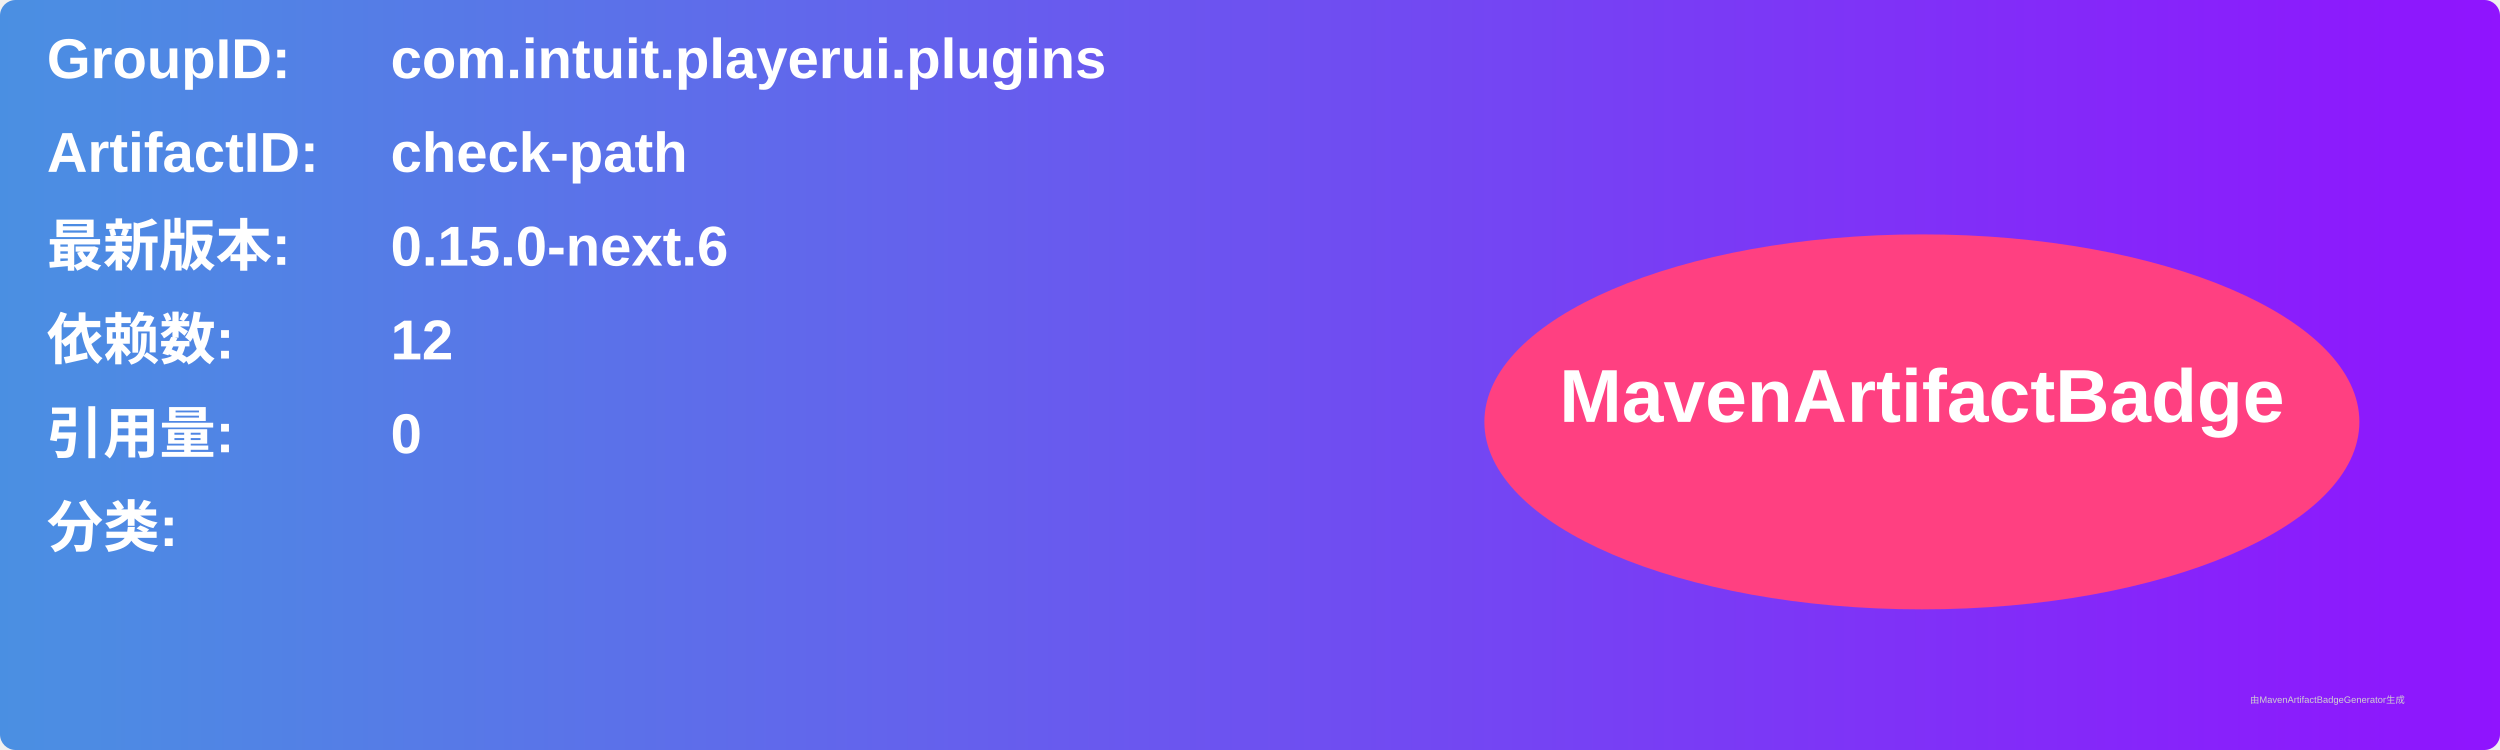
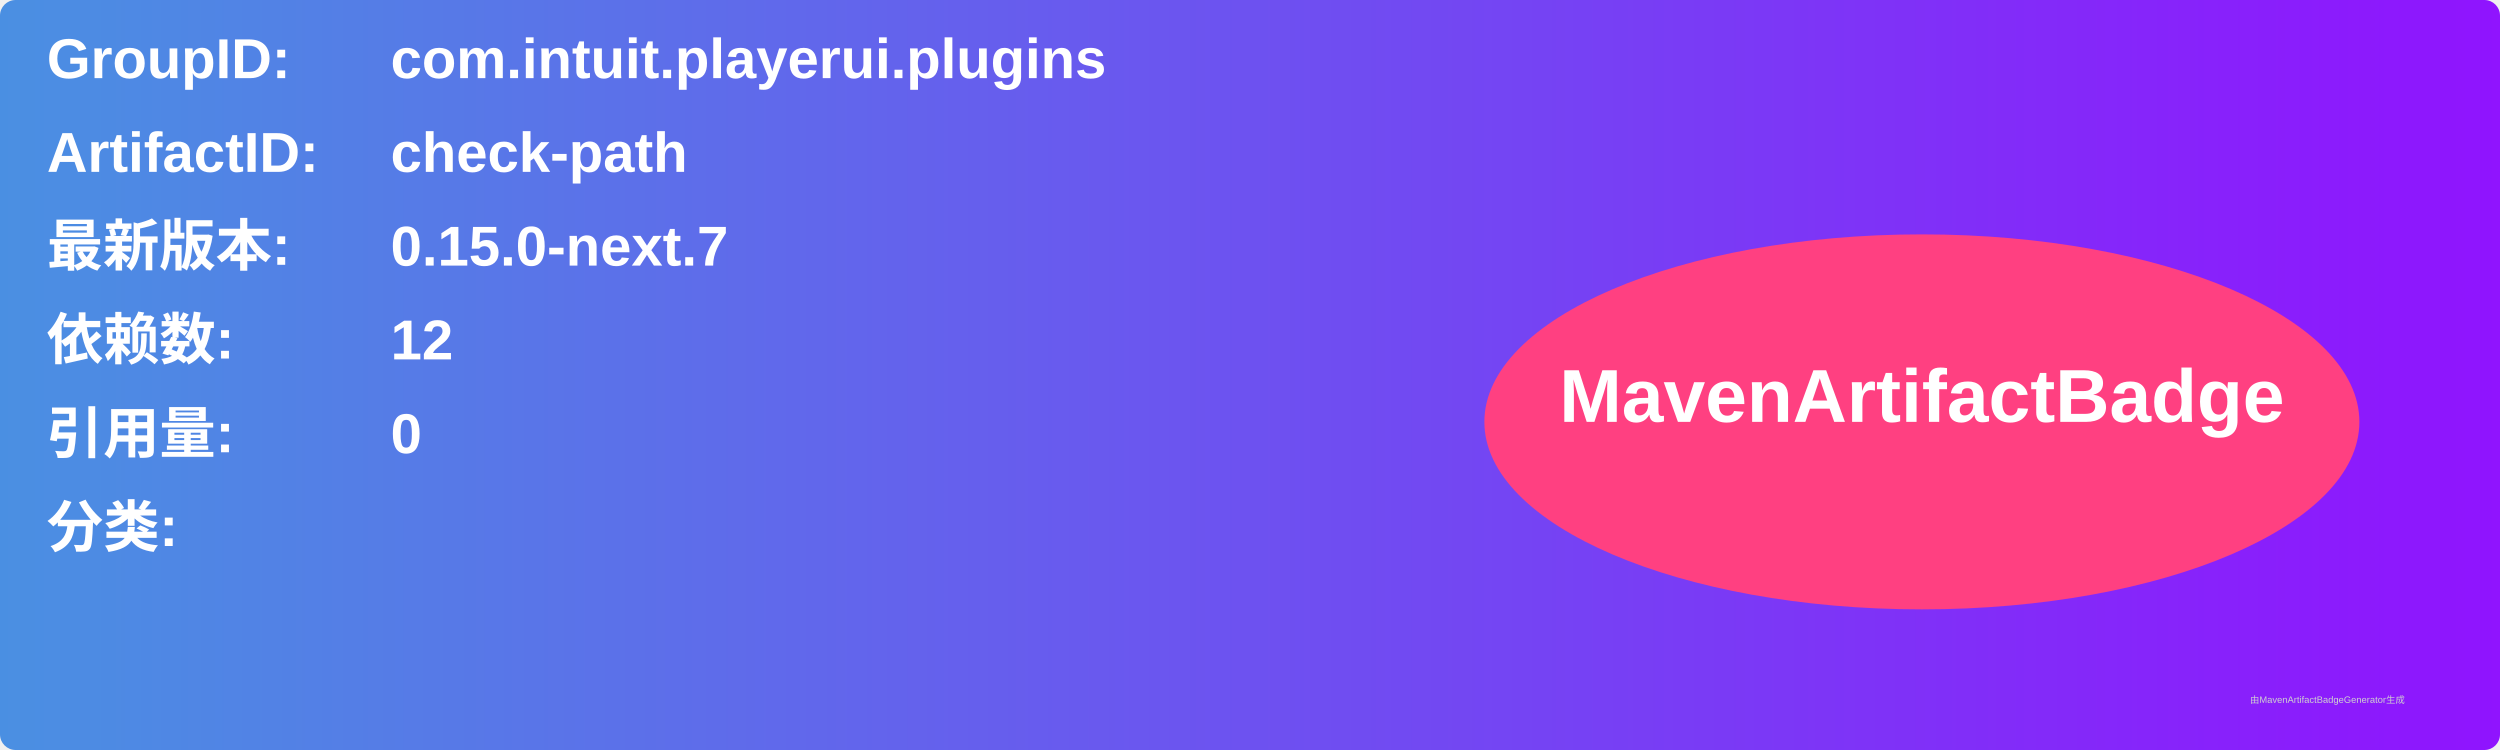
<svg xmlns="http://www.w3.org/2000/svg" width="800" height="240" viewBox="0 0 800 240">
  <linearGradient id="grad" x1="0%" y1="0%" x2="100%" y2="0%">
    <stop offset="0%" stop-color="#4a90e2" />
    <stop offset="100%" stop-color="#9013fe" />
  </linearGradient>
  <rect width="100%" height="100%" rx="5" ry="5" fill="url(#grad)" />
  <g transform="translate(15, 15)">
    <text x="0" y="10" font-family="Arial" font-size="18" fill="white" font-weight="bold" width="260">GroupID:</text>
    <text x="110" y="10" font-family="Arial" font-size="18" fill="white" font-weight="bold" width="460">com.intuit.playerui.plugins</text>
    <text x="0" y="40" font-family="Arial" font-size="18" fill="white" font-weight="bold" width="260">ArtifactID:</text>
    <text x="110" y="40" font-family="Arial" font-size="18" fill="white" font-weight="bold" width="460">check-path</text>
    <text x="0" y="70" font-family="Arial" font-size="18" fill="white" font-weight="bold">最新版本:</text>
    <text x="110" y="70" font-family="Arial" font-size="18" fill="white" font-weight="bold">
-       <tspan font-weight="bold">0.15.0-next.6</tspan>
+       <tspan font-weight="bold">0.15.0-next.7</tspan>
    </text>
    <text x="0" y="100" font-family="Arial" font-size="18" fill="white" font-weight="bold">依赖数: </text>
    <text x="110" y="100" font-family="Arial" font-size="18" fill="white">
      <tspan font-weight="bold">12</tspan>
    </text>
    <text x="0" y="130" font-family="Arial" font-size="18" fill="white" font-weight="bold">引用量: </text>
    <text x="110" y="130" font-family="Arial" font-size="18" fill="white">
      <tspan font-weight="bold">0</tspan>
    </text>
    <text x="0" y="160" font-family="Arial" font-size="18" fill="white" font-weight="bold">分类:</text>
    <text x="10" y="190" font-family="Arial" font-size="10" fill="white">
      <tspan font-weight="bold" />
    </text>
    <ellipse cx="600" cy="120" rx="140" ry="60" fill="#ff4081" />
    <text x="600" y="120" text-anchor="middle" font-family="Arial" font-size="24" fill="white" font-weight="bold">MavenArtifactBadge</text>
  </g>
  <text x="720" y="225" font-family="Arial" font-size="3" fill="#d0d0d0">由MavenArtifactBadgeGenerator生成</text>
</svg>
